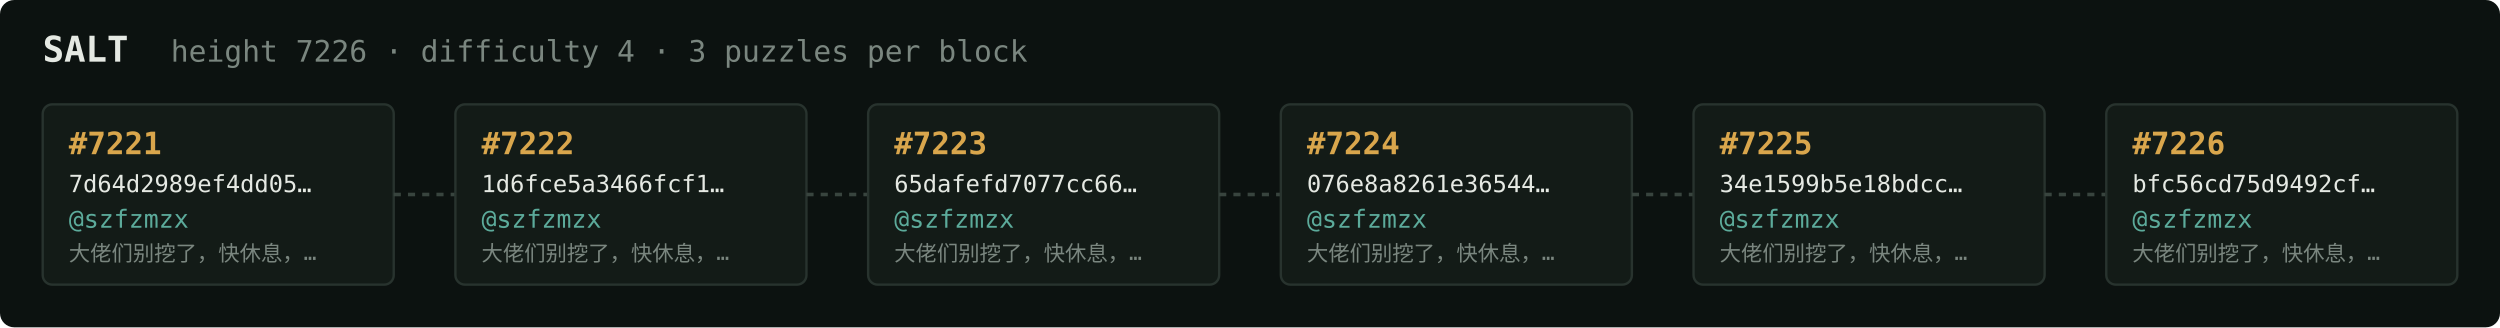
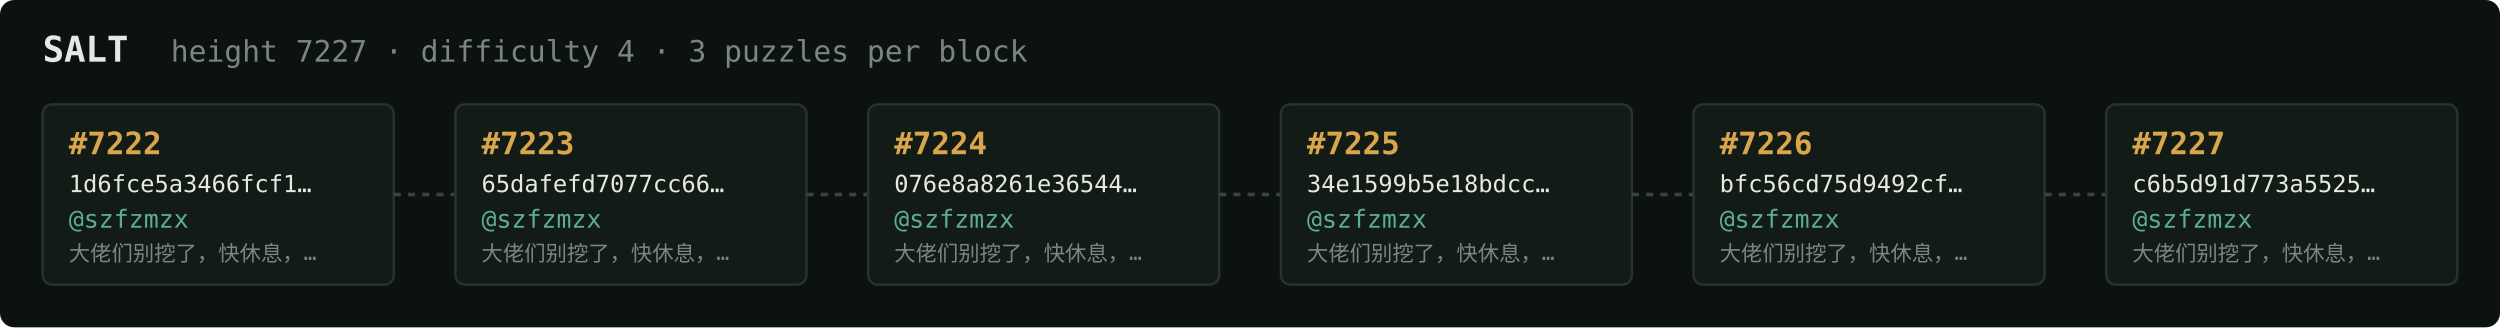
<svg xmlns="http://www.w3.org/2000/svg" width="1054" height="138" viewBox="0 0 1054 138" font-family="ui-monospace,SFMono-Regular,Menlo,monospace">
  <rect fill="#0c1210" width="1054" height="138" rx="6" />
  <text x="18" y="26" fill="#e5e9e3" font-size="15" font-weight="700">SALT</text>
-   <text x="72" y="26" fill="#7a867f" font-size="12.5">height 7226 · difficulty 4 · 3 puzzles per block</text>
+   <text x="72" y="26" fill="#7a867f" font-size="12.5">height 7227 · difficulty 4 · 3 puzzles per block</text>
  <rect x="18" y="44" width="148" height="76" rx="4" fill="#131b17" stroke="#28332e" stroke-width="1" />
-   <text x="29" y="65" fill="#d9a64c" font-size="13" font-weight="700">#7221</text>
-   <text x="29" y="81" fill="#e5e9e3" font-size="10">7d64d2989ef4dd05…</text>
+   <text x="29" y="65" fill="#d9a64c" font-size="13" font-weight="700">#7222</text>
+   <text x="29" y="81" fill="#e5e9e3" font-size="10">1d6fce5a3466fcf1…</text>
  <text x="29" y="96" fill="#5cab9b" font-size="10.5">@szfzmzx</text>
  <text x="29" y="110" fill="#7a867f" font-size="9">大佬们别挖了，快休息，…</text>
  <line x1="166" y1="82.0" x2="192" y2="82.0" stroke="#38443e" stroke-width="1.5" stroke-dasharray="3 3" />
  <rect x="192" y="44" width="148" height="76" rx="4" fill="#131b17" stroke="#28332e" stroke-width="1" />
-   <text x="203" y="65" fill="#d9a64c" font-size="13" font-weight="700">#7222</text>
-   <text x="203" y="81" fill="#e5e9e3" font-size="10">1d6fce5a3466fcf1…</text>
+   <text x="203" y="65" fill="#d9a64c" font-size="13" font-weight="700">#7223</text>
+   <text x="203" y="81" fill="#e5e9e3" font-size="10">65dafefd7077cc66…</text>
  <text x="203" y="96" fill="#5cab9b" font-size="10.5">@szfzmzx</text>
  <text x="203" y="110" fill="#7a867f" font-size="9">大佬们别挖了，快休息，…</text>
  <line x1="340" y1="82.0" x2="366" y2="82.0" stroke="#38443e" stroke-width="1.5" stroke-dasharray="3 3" />
  <rect x="366" y="44" width="148" height="76" rx="4" fill="#131b17" stroke="#28332e" stroke-width="1" />
-   <text x="377" y="65" fill="#d9a64c" font-size="13" font-weight="700">#7223</text>
-   <text x="377" y="81" fill="#e5e9e3" font-size="10">65dafefd7077cc66…</text>
+   <text x="377" y="65" fill="#d9a64c" font-size="13" font-weight="700">#7224</text>
+   <text x="377" y="81" fill="#e5e9e3" font-size="10">076e8a8261e36544…</text>
  <text x="377" y="96" fill="#5cab9b" font-size="10.5">@szfzmzx</text>
  <text x="377" y="110" fill="#7a867f" font-size="9">大佬们别挖了，快休息，…</text>
  <line x1="514" y1="82.0" x2="540" y2="82.0" stroke="#38443e" stroke-width="1.5" stroke-dasharray="3 3" />
  <rect x="540" y="44" width="148" height="76" rx="4" fill="#131b17" stroke="#28332e" stroke-width="1" />
-   <text x="551" y="65" fill="#d9a64c" font-size="13" font-weight="700">#7224</text>
-   <text x="551" y="81" fill="#e5e9e3" font-size="10">076e8a8261e36544…</text>
+   <text x="551" y="65" fill="#d9a64c" font-size="13" font-weight="700">#7225</text>
+   <text x="551" y="81" fill="#e5e9e3" font-size="10">34e1599b5e18bdcc…</text>
  <text x="551" y="96" fill="#5cab9b" font-size="10.5">@szfzmzx</text>
  <text x="551" y="110" fill="#7a867f" font-size="9">大佬们别挖了，快休息，…</text>
  <line x1="688" y1="82.0" x2="714" y2="82.0" stroke="#38443e" stroke-width="1.5" stroke-dasharray="3 3" />
  <rect x="714" y="44" width="148" height="76" rx="4" fill="#131b17" stroke="#28332e" stroke-width="1" />
-   <text x="725" y="65" fill="#d9a64c" font-size="13" font-weight="700">#7225</text>
-   <text x="725" y="81" fill="#e5e9e3" font-size="10">34e1599b5e18bdcc…</text>
+   <text x="725" y="65" fill="#d9a64c" font-size="13" font-weight="700">#7226</text>
+   <text x="725" y="81" fill="#e5e9e3" font-size="10">bfc56cd75d9492cf…</text>
  <text x="725" y="96" fill="#5cab9b" font-size="10.5">@szfzmzx</text>
  <text x="725" y="110" fill="#7a867f" font-size="9">大佬们别挖了，快休息，…</text>
  <line x1="862" y1="82.0" x2="888" y2="82.0" stroke="#38443e" stroke-width="1.5" stroke-dasharray="3 3" />
  <rect x="888" y="44" width="148" height="76" rx="4" fill="#131b17" stroke="#28332e" stroke-width="1" />
-   <text x="899" y="65" fill="#d9a64c" font-size="13" font-weight="700">#7226</text>
-   <text x="899" y="81" fill="#e5e9e3" font-size="10">bfc56cd75d9492cf…</text>
+   <text x="899" y="65" fill="#d9a64c" font-size="13" font-weight="700">#7227</text>
+   <text x="899" y="81" fill="#e5e9e3" font-size="10">c6b5d91d773a5525…</text>
  <text x="899" y="96" fill="#5cab9b" font-size="10.5">@szfzmzx</text>
  <text x="899" y="110" fill="#7a867f" font-size="9">大佬们别挖了，快休息，…</text>
</svg>
